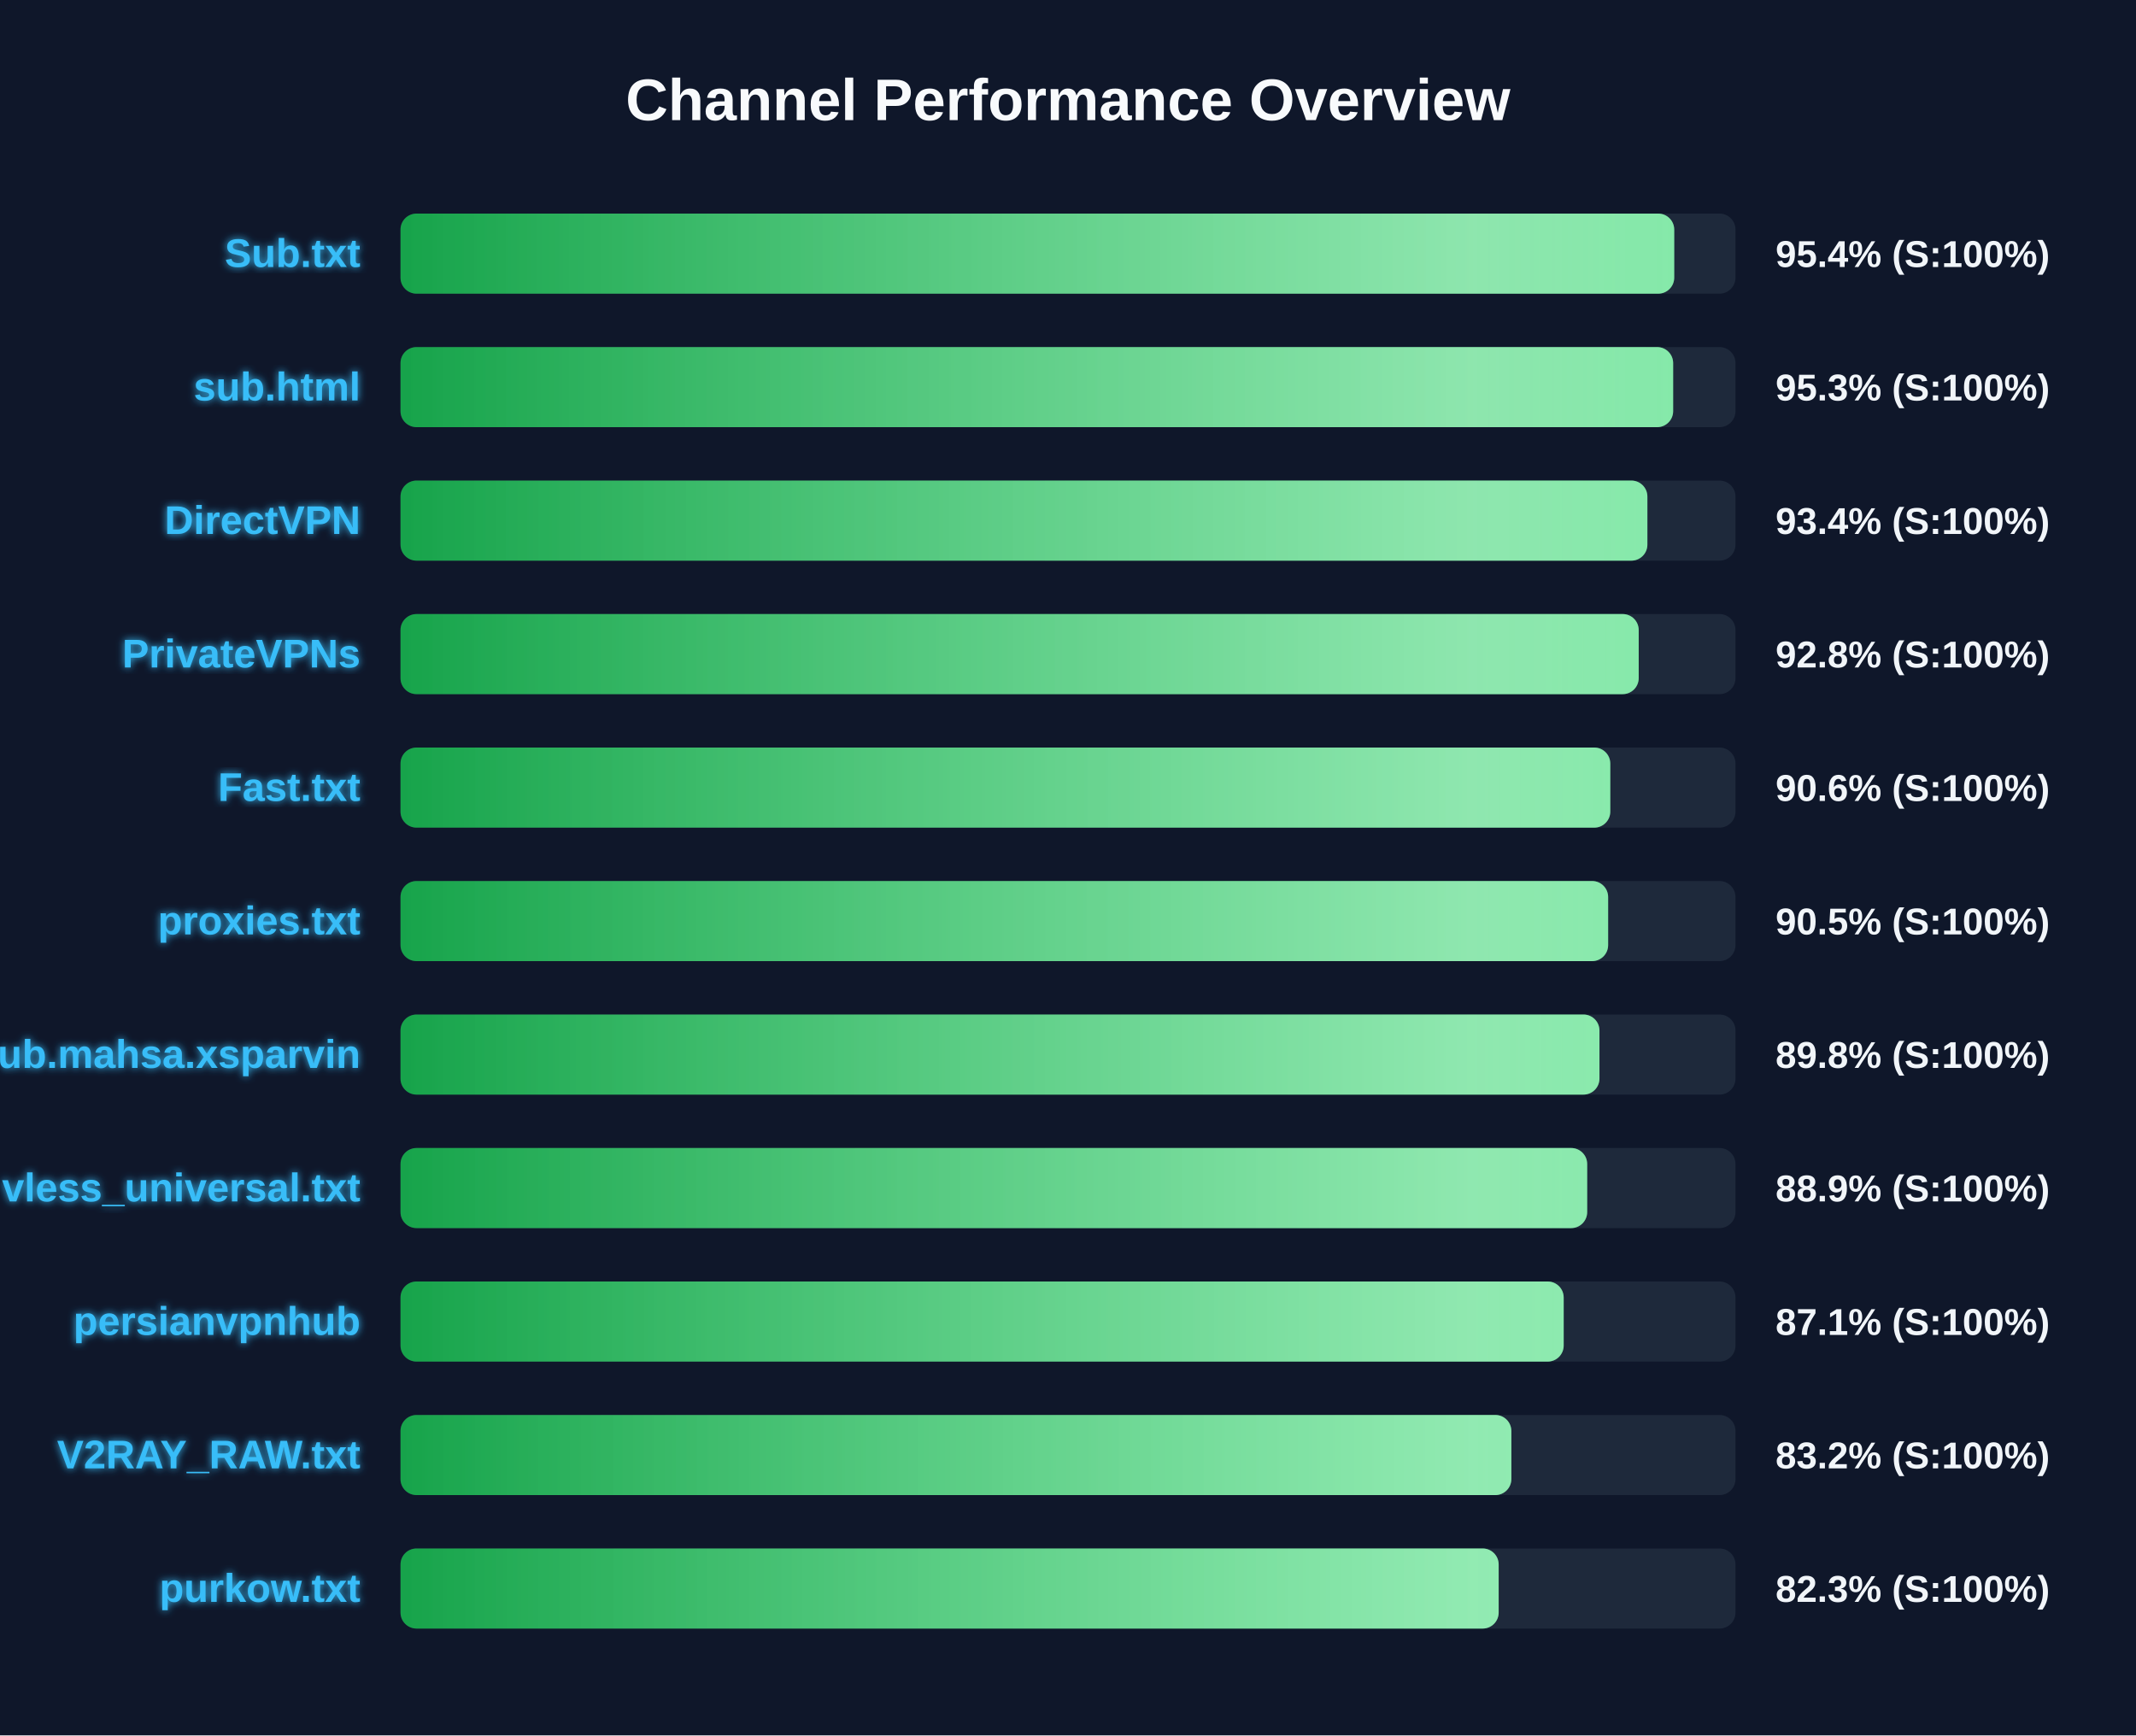
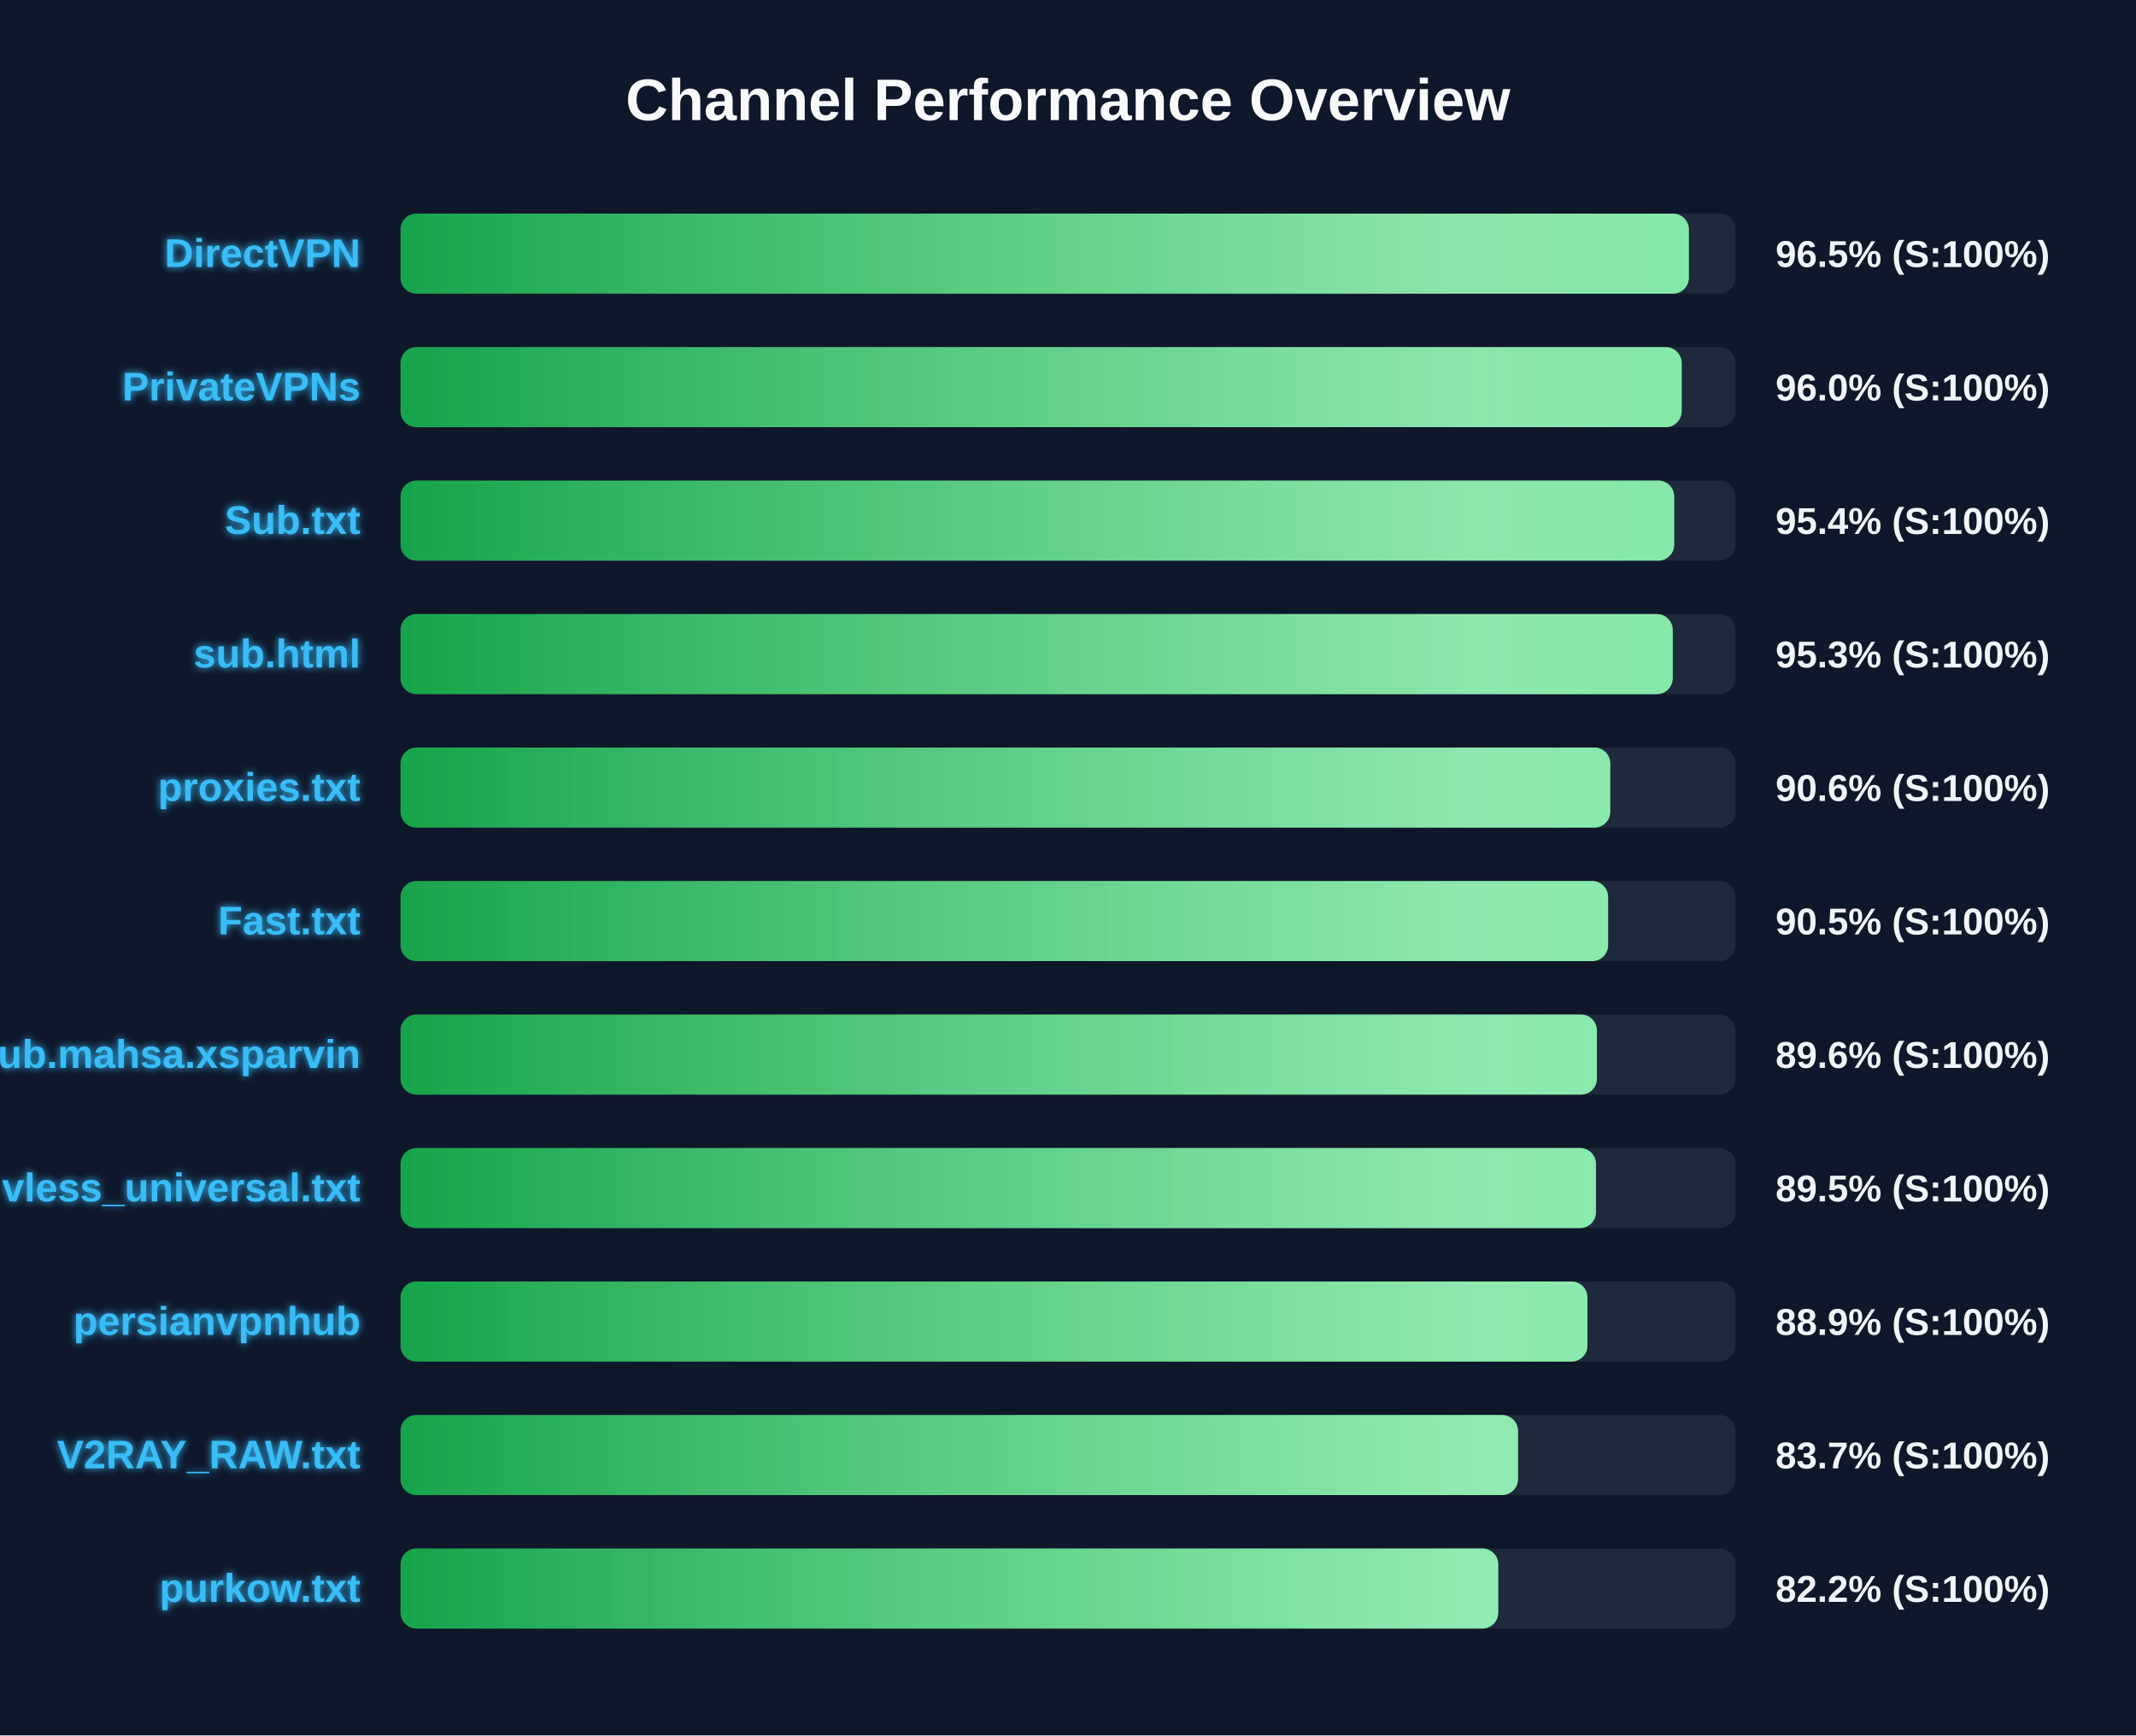
<svg xmlns="http://www.w3.org/2000/svg" width="800" height="650" version="1.1">
  <defs>
    <linearGradient id="grad-green" x1="0%" y1="0%" x2="100%" y2="0%">
      <stop offset="0%" stop-color="#16a34a" />
      <stop offset="100%" stop-color="#4ade80" />
    </linearGradient>
    <linearGradient id="grad-yellow" x1="0%" y1="0%" x2="100%" y2="0%">
      <stop offset="0%" stop-color="#ca8a04" />
      <stop offset="100%" stop-color="#fde047" />
    </linearGradient>
    <linearGradient id="grad-red" x1="0%" y1="0%" x2="100%" y2="0%">
      <stop offset="0%" stop-color="#dc2626" />
      <stop offset="100%" stop-color="#f87171" />
    </linearGradient>
    <linearGradient id="shimmer" x1="0%" y1="0%" x2="100%" y2="0%">
      <stop offset="0%" stop-color="rgba(255,255,255,0)" />
      <stop offset="50%" stop-color="rgba(255,255,255,0.4)" />
      <stop offset="100%" stop-color="rgba(255,255,255,0)" />
    </linearGradient>
    <filter id="glow" x="-20%" y="-20%" width="140%" height="140%">
      <feGaussianBlur stdDeviation="1.5" result="blur" />
      <feComposite in="SourceGraphic" in2="blur" operator="over" />
    </filter>
  </defs>
  <style>
        .bg-rect { fill: #0f172a; }
        .title { font: bold 22px 'Segoe UI', Arial, sans-serif; fill: #f8fafc; }
        .row { font: bold 15px 'Segoe UI', Arial, sans-serif; fill: #38bdf8; filter: url(#glow); }
        .score { font: bold 14px 'Segoe UI', Arial, sans-serif; fill: #f1f5f9; }
        @keyframes shimmer-anim {
            0% { transform: translateX(-100%); }
            100% { transform: translateX(200%); }
        }
        .shimmer-rect {
            animation: shimmer-anim 2.5s infinite linear;
        }
    </style>
  <rect width="100%" height="100%" class="bg-rect" />
  <text x="400" y="45" text-anchor="middle" class="title">Channel Performance Overview</text>
  <rect x="150" y="80" width="500" height="30" fill="#1e293b" rx="6" />
  <clipPath id="clip-0">
-     <rect x="150" y="80" width="477.05" height="30" rx="6" />
+     <rect x="150" y="80" width="482.55" height="30" rx="6" />
  </clipPath>
-   <rect x="150" y="80" width="477.05" height="30" fill="url(#grad-green)" rx="6" />
+   <rect x="150" y="80" width="482.55" height="30" fill="url(#grad-green)" rx="6" />
  <g clip-path="url(#clip-0)">
    <rect x="150" y="80" width="100%" height="30" fill="url(#shimmer)" class="shimmer-rect" />
  </g>
-   <text x="135" y="100" text-anchor="end" class="row">Sub.txt</text>
-   <text x="665" y="100" text-anchor="start" class="score">95.4% (S:100%)</text>
+   <text x="135" y="100" text-anchor="end" class="row">DirectVPN</text>
+   <text x="665" y="100" text-anchor="start" class="score">96.5% (S:100%)</text>
  <rect x="150" y="130" width="500" height="30" fill="#1e293b" rx="6" />
  <clipPath id="clip-1">
-     <rect x="150" y="130" width="476.65" height="30" rx="6" />
+     <rect x="150" y="130" width="479.85" height="30" rx="6" />
  </clipPath>
-   <rect x="150" y="130" width="476.65" height="30" fill="url(#grad-green)" rx="6" />
+   <rect x="150" y="130" width="479.85" height="30" fill="url(#grad-green)" rx="6" />
  <g clip-path="url(#clip-1)">
    <rect x="150" y="130" width="100%" height="30" fill="url(#shimmer)" class="shimmer-rect" />
  </g>
-   <text x="135" y="150" text-anchor="end" class="row">sub.html</text>
-   <text x="665" y="150" text-anchor="start" class="score">95.3% (S:100%)</text>
+   <text x="135" y="150" text-anchor="end" class="row">PrivateVPNs</text>
+   <text x="665" y="150" text-anchor="start" class="score">96.0% (S:100%)</text>
  <rect x="150" y="180" width="500" height="30" fill="#1e293b" rx="6" />
  <clipPath id="clip-2">
-     <rect x="150" y="180" width="467.0" height="30" rx="6" />
+     <rect x="150" y="180" width="477.05" height="30" rx="6" />
  </clipPath>
-   <rect x="150" y="180" width="467.0" height="30" fill="url(#grad-green)" rx="6" />
+   <rect x="150" y="180" width="477.05" height="30" fill="url(#grad-green)" rx="6" />
  <g clip-path="url(#clip-2)">
    <rect x="150" y="180" width="100%" height="30" fill="url(#shimmer)" class="shimmer-rect" />
  </g>
-   <text x="135" y="200" text-anchor="end" class="row">DirectVPN</text>
-   <text x="665" y="200" text-anchor="start" class="score">93.4% (S:100%)</text>
+   <text x="135" y="200" text-anchor="end" class="row">Sub.txt</text>
+   <text x="665" y="200" text-anchor="start" class="score">95.4% (S:100%)</text>
  <rect x="150" y="230" width="500" height="30" fill="#1e293b" rx="6" />
  <clipPath id="clip-3">
-     <rect x="150" y="230" width="463.75" height="30" rx="6" />
+     <rect x="150" y="230" width="476.5" height="30" rx="6" />
  </clipPath>
-   <rect x="150" y="230" width="463.75" height="30" fill="url(#grad-green)" rx="6" />
+   <rect x="150" y="230" width="476.5" height="30" fill="url(#grad-green)" rx="6" />
  <g clip-path="url(#clip-3)">
    <rect x="150" y="230" width="100%" height="30" fill="url(#shimmer)" class="shimmer-rect" />
  </g>
-   <text x="135" y="250" text-anchor="end" class="row">PrivateVPNs</text>
-   <text x="665" y="250" text-anchor="start" class="score">92.8% (S:100%)</text>
+   <text x="135" y="250" text-anchor="end" class="row">sub.html</text>
+   <text x="665" y="250" text-anchor="start" class="score">95.3% (S:100%)</text>
  <rect x="150" y="280" width="500" height="30" fill="#1e293b" rx="6" />
  <clipPath id="clip-4">
    <rect x="150" y="280" width="453.1" height="30" rx="6" />
  </clipPath>
  <rect x="150" y="280" width="453.1" height="30" fill="url(#grad-green)" rx="6" />
  <g clip-path="url(#clip-4)">
    <rect x="150" y="280" width="100%" height="30" fill="url(#shimmer)" class="shimmer-rect" />
  </g>
-   <text x="135" y="300" text-anchor="end" class="row">Fast.txt</text>
+   <text x="135" y="300" text-anchor="end" class="row">proxies.txt</text>
  <text x="665" y="300" text-anchor="start" class="score">90.6% (S:100%)</text>
  <rect x="150" y="330" width="500" height="30" fill="#1e293b" rx="6" />
  <clipPath id="clip-5">
    <rect x="150" y="330" width="452.3" height="30" rx="6" />
  </clipPath>
  <rect x="150" y="330" width="452.3" height="30" fill="url(#grad-green)" rx="6" />
  <g clip-path="url(#clip-5)">
    <rect x="150" y="330" width="100%" height="30" fill="url(#shimmer)" class="shimmer-rect" />
  </g>
-   <text x="135" y="350" text-anchor="end" class="row">proxies.txt</text>
+   <text x="135" y="350" text-anchor="end" class="row">Fast.txt</text>
  <text x="665" y="350" text-anchor="start" class="score">90.5% (S:100%)</text>
  <rect x="150" y="380" width="500" height="30" fill="#1e293b" rx="6" />
  <clipPath id="clip-6">
-     <rect x="150" y="380" width="449.05" height="30" rx="6" />
+     <rect x="150" y="380" width="448.1" height="30" rx="6" />
  </clipPath>
-   <rect x="150" y="380" width="449.05" height="30" fill="url(#grad-green)" rx="6" />
+   <rect x="150" y="380" width="448.1" height="30" fill="url(#grad-green)" rx="6" />
  <g clip-path="url(#clip-6)">
    <rect x="150" y="380" width="100%" height="30" fill="url(#shimmer)" class="shimmer-rect" />
  </g>
  <text x="135" y="400" text-anchor="end" class="row">Sub.mahsa.xsparvin</text>
-   <text x="665" y="400" text-anchor="start" class="score">89.8% (S:100%)</text>
+   <text x="665" y="400" text-anchor="start" class="score">89.6% (S:100%)</text>
  <rect x="150" y="430" width="500" height="30" fill="#1e293b" rx="6" />
  <clipPath id="clip-7">
-     <rect x="150" y="430" width="444.45" height="30" rx="6" />
+     <rect x="150" y="430" width="447.75" height="30" rx="6" />
  </clipPath>
-   <rect x="150" y="430" width="444.45" height="30" fill="url(#grad-green)" rx="6" />
+   <rect x="150" y="430" width="447.75" height="30" fill="url(#grad-green)" rx="6" />
  <g clip-path="url(#clip-7)">
    <rect x="150" y="430" width="100%" height="30" fill="url(#shimmer)" class="shimmer-rect" />
  </g>
  <text x="135" y="450" text-anchor="end" class="row">vless_universal.txt</text>
-   <text x="665" y="450" text-anchor="start" class="score">88.9% (S:100%)</text>
+   <text x="665" y="450" text-anchor="start" class="score">89.5% (S:100%)</text>
  <rect x="150" y="480" width="500" height="30" fill="#1e293b" rx="6" />
  <clipPath id="clip-8">
-     <rect x="150" y="480" width="435.65" height="30" rx="6" />
+     <rect x="150" y="480" width="444.55" height="30" rx="6" />
  </clipPath>
-   <rect x="150" y="480" width="435.65" height="30" fill="url(#grad-green)" rx="6" />
+   <rect x="150" y="480" width="444.55" height="30" fill="url(#grad-green)" rx="6" />
  <g clip-path="url(#clip-8)">
    <rect x="150" y="480" width="100%" height="30" fill="url(#shimmer)" class="shimmer-rect" />
  </g>
  <text x="135" y="500" text-anchor="end" class="row">persianvpnhub</text>
-   <text x="665" y="500" text-anchor="start" class="score">87.1% (S:100%)</text>
+   <text x="665" y="500" text-anchor="start" class="score">88.9% (S:100%)</text>
  <rect x="150" y="530" width="500" height="30" fill="#1e293b" rx="6" />
  <clipPath id="clip-9">
-     <rect x="150" y="530" width="416.05" height="30" rx="6" />
+     <rect x="150" y="530" width="418.55" height="30" rx="6" />
  </clipPath>
-   <rect x="150" y="530" width="416.05" height="30" fill="url(#grad-green)" rx="6" />
+   <rect x="150" y="530" width="418.55" height="30" fill="url(#grad-green)" rx="6" />
  <g clip-path="url(#clip-9)">
    <rect x="150" y="530" width="100%" height="30" fill="url(#shimmer)" class="shimmer-rect" />
  </g>
  <text x="135" y="550" text-anchor="end" class="row">V2RAY_RAW.txt</text>
-   <text x="665" y="550" text-anchor="start" class="score">83.2% (S:100%)</text>
+   <text x="665" y="550" text-anchor="start" class="score">83.7% (S:100%)</text>
  <rect x="150" y="580" width="500" height="30" fill="#1e293b" rx="6" />
  <clipPath id="clip-10">
-     <rect x="150" y="580" width="411.3" height="30" rx="6" />
+     <rect x="150" y="580" width="411.15" height="30" rx="6" />
  </clipPath>
-   <rect x="150" y="580" width="411.3" height="30" fill="url(#grad-green)" rx="6" />
+   <rect x="150" y="580" width="411.15" height="30" fill="url(#grad-green)" rx="6" />
  <g clip-path="url(#clip-10)">
    <rect x="150" y="580" width="100%" height="30" fill="url(#shimmer)" class="shimmer-rect" />
  </g>
  <text x="135" y="600" text-anchor="end" class="row">purkow.txt</text>
-   <text x="665" y="600" text-anchor="start" class="score">82.3% (S:100%)</text>
+   <text x="665" y="600" text-anchor="start" class="score">82.2% (S:100%)</text>
</svg>
